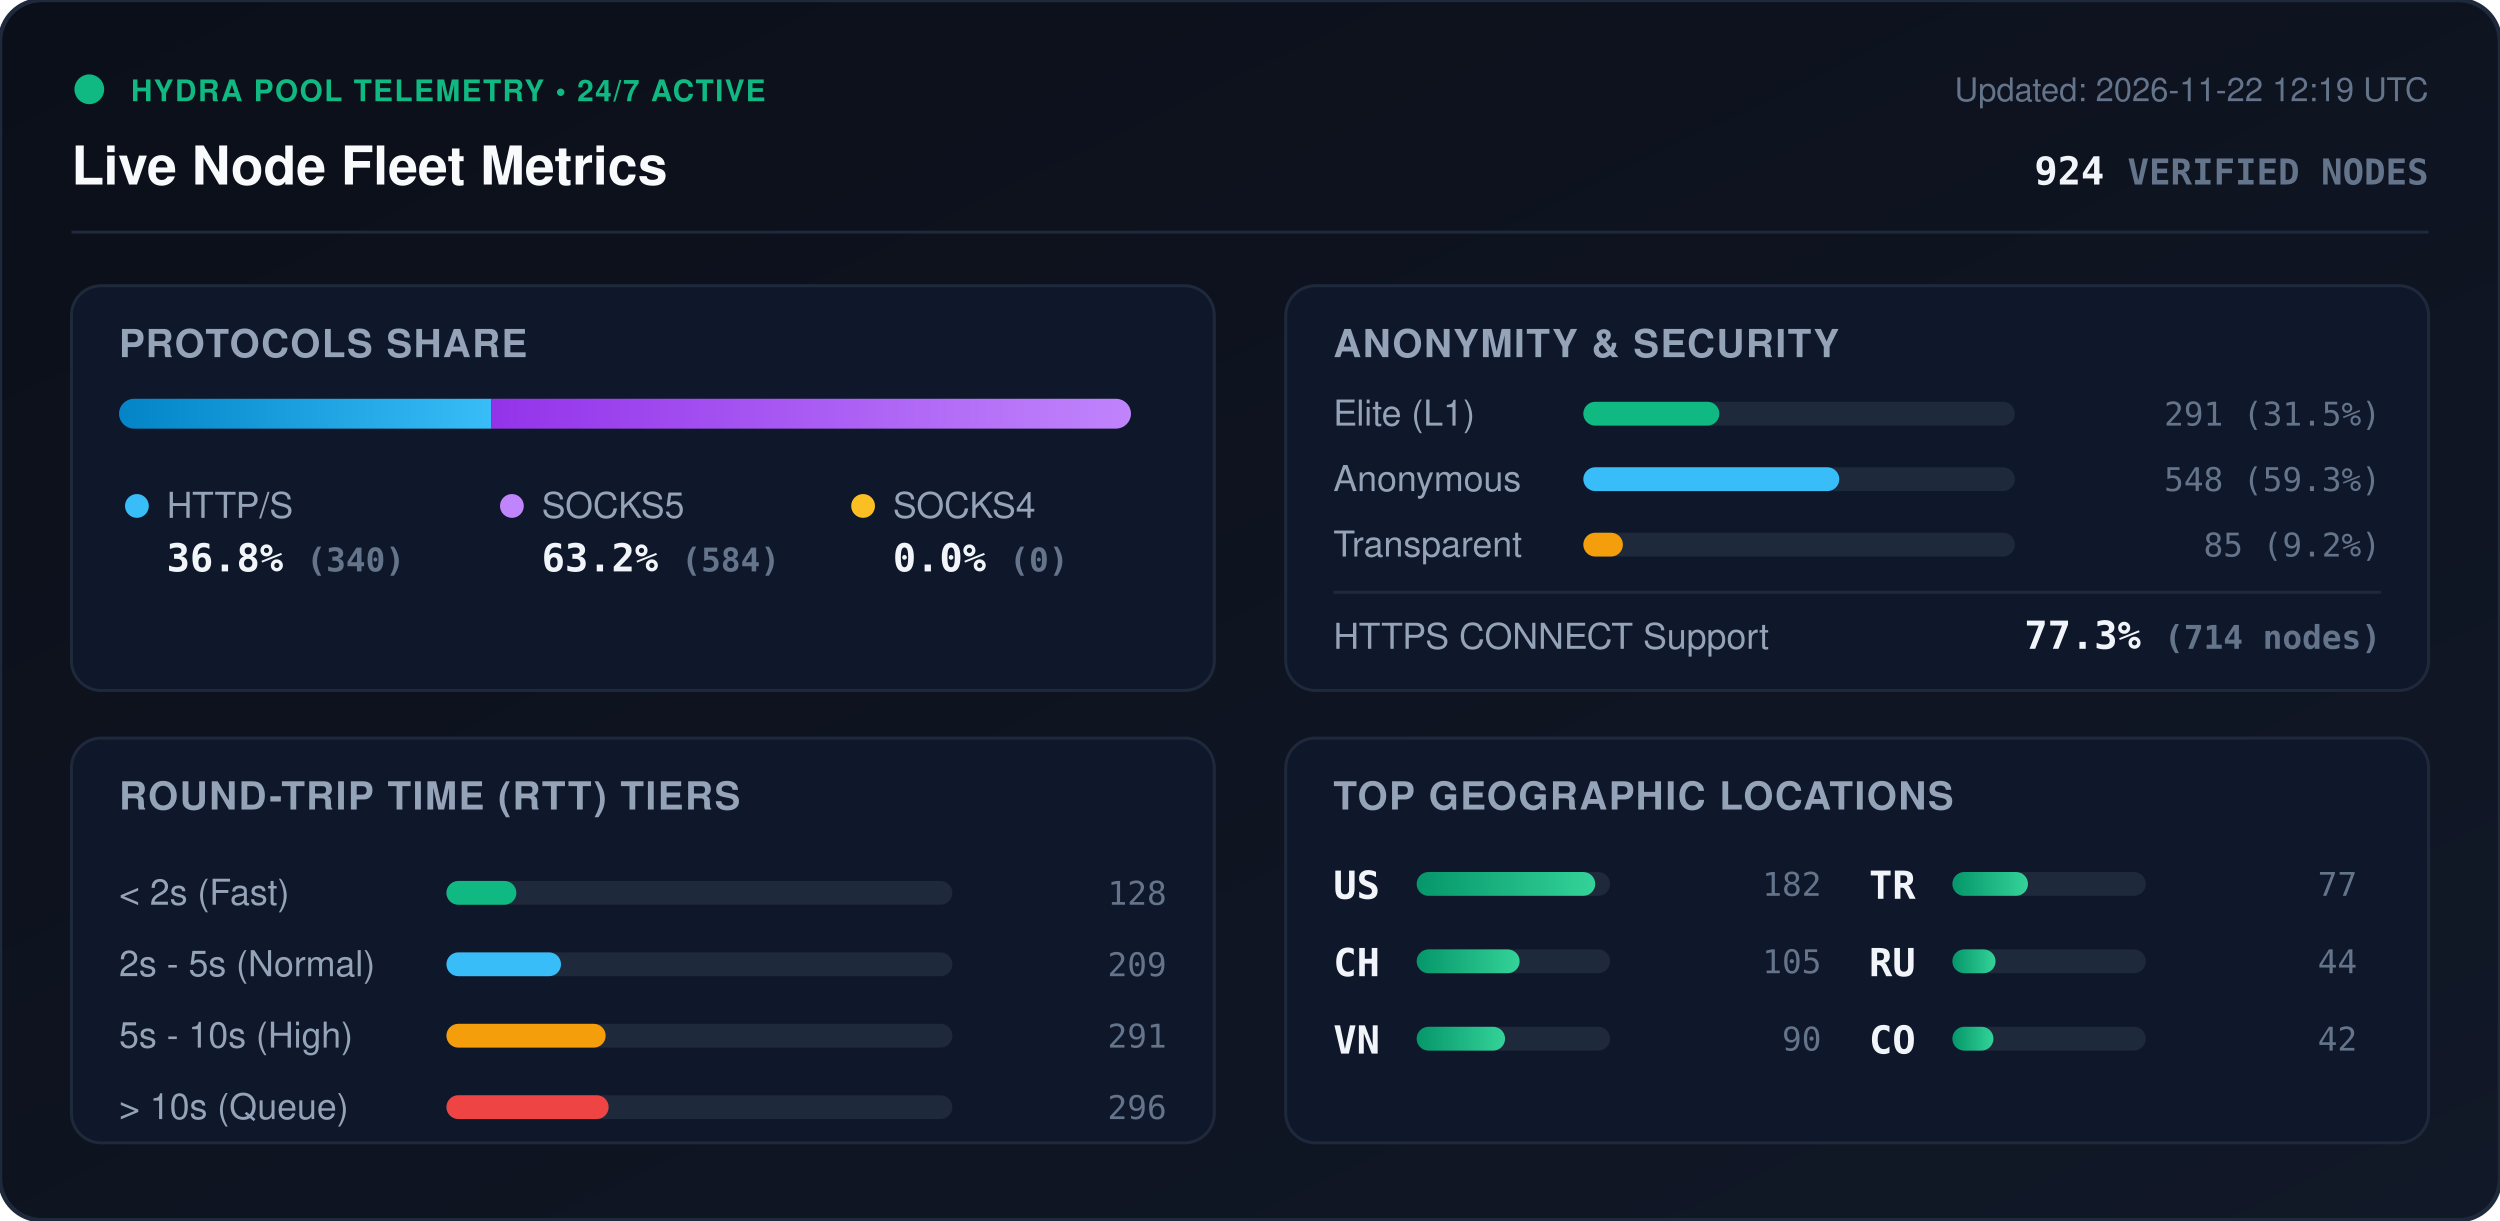
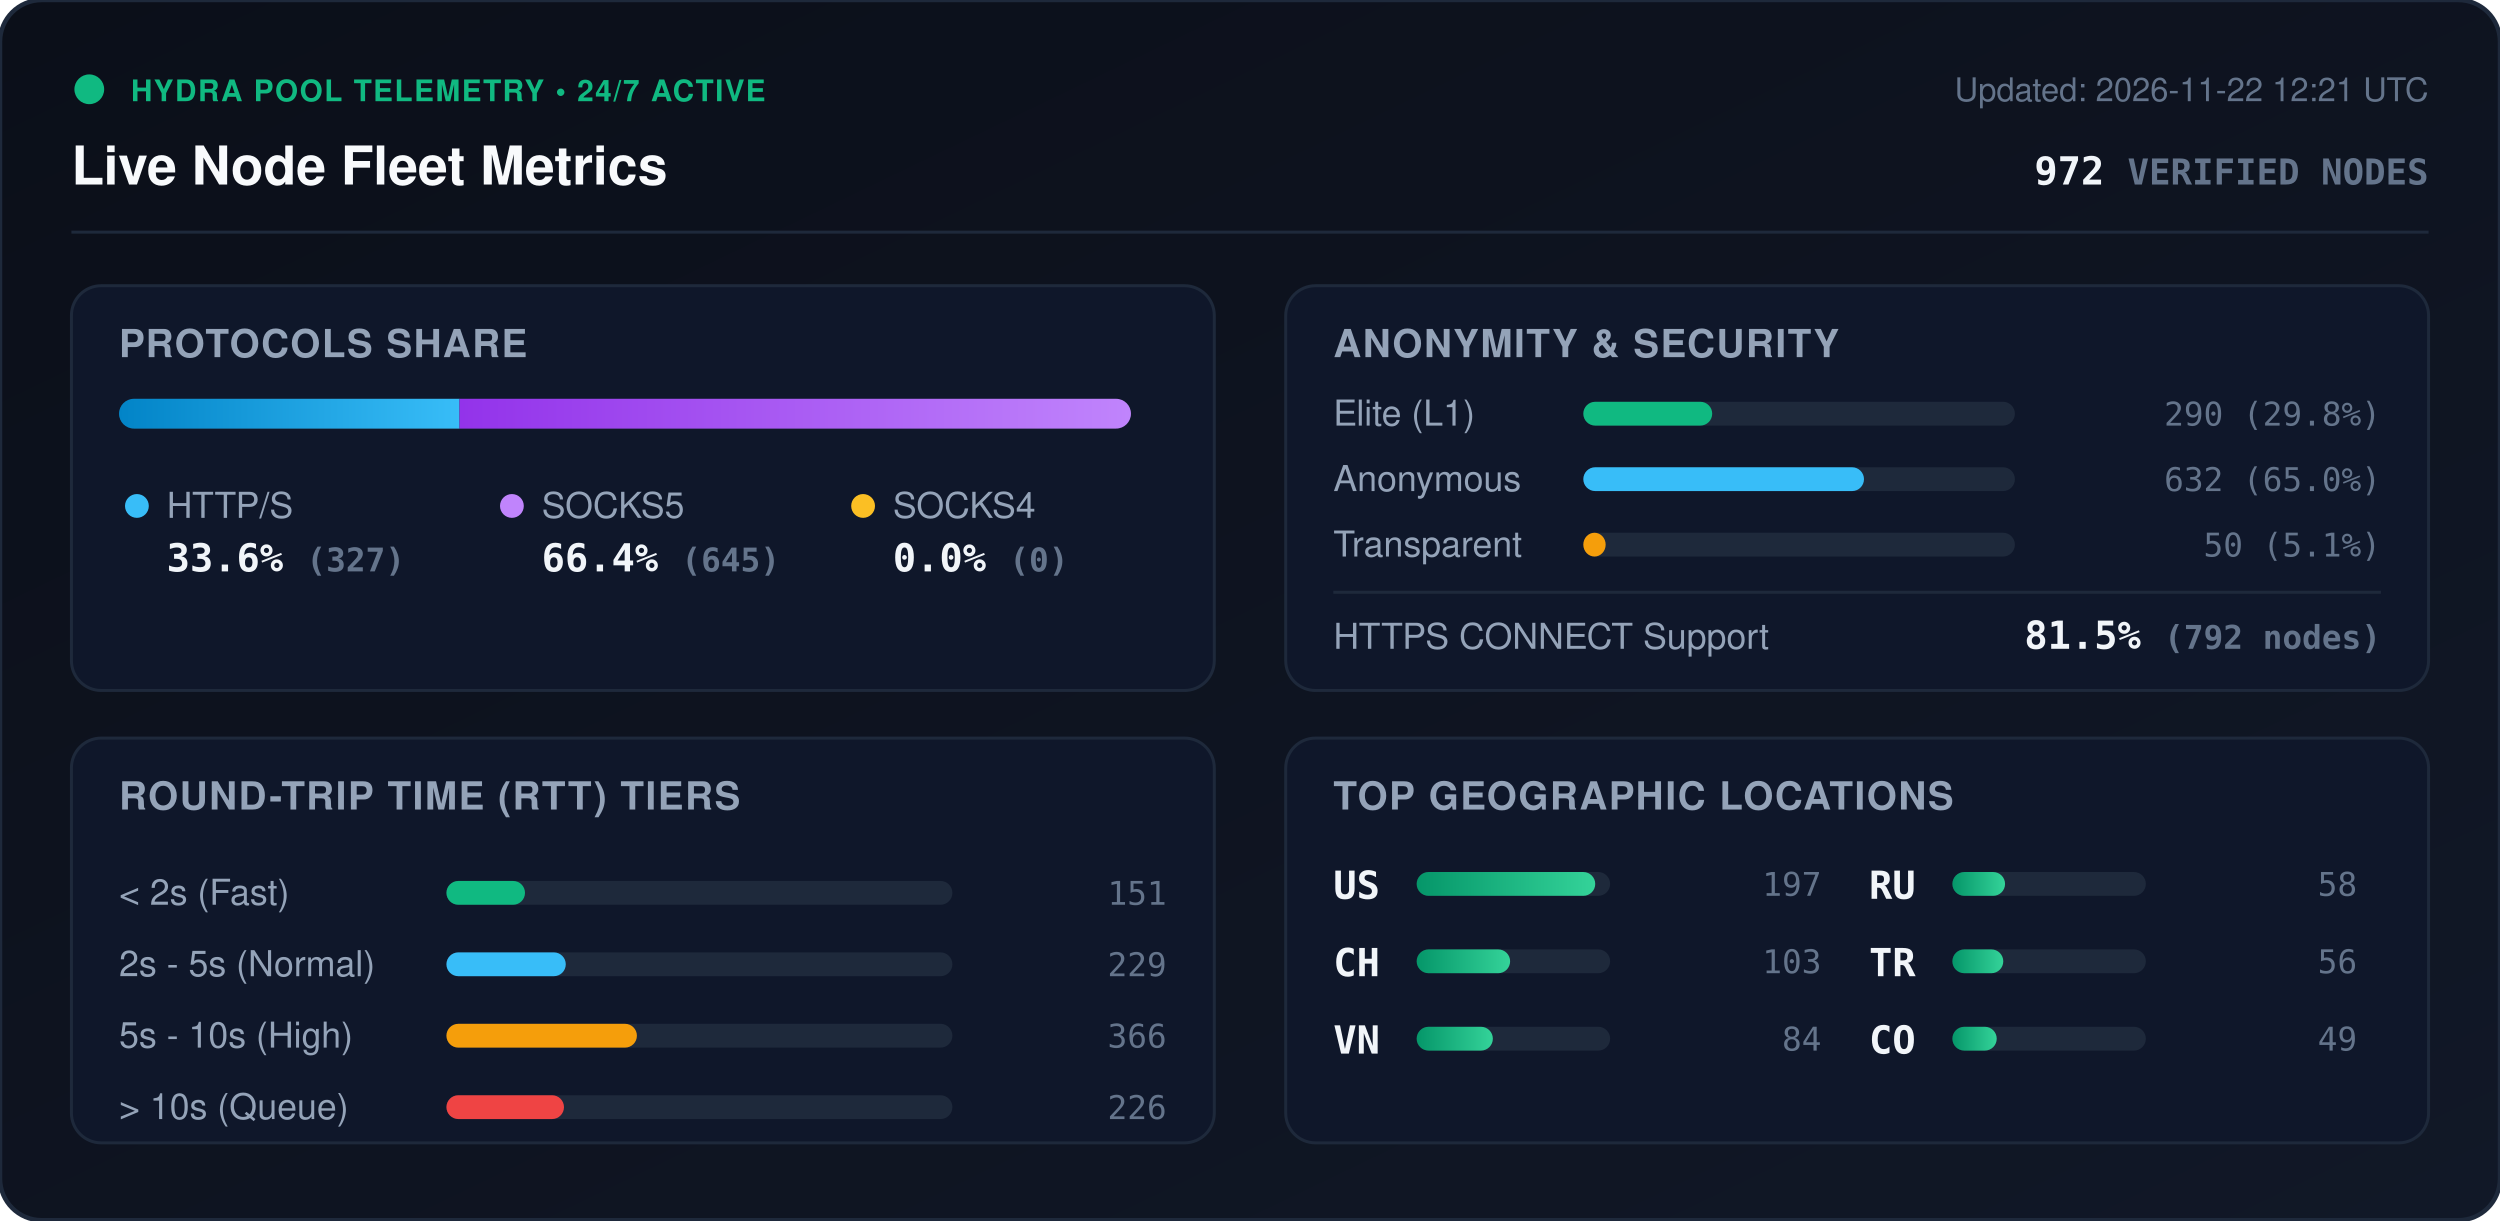
<svg xmlns="http://www.w3.org/2000/svg" viewBox="0 0 840 410" width="840" height="410" style="max-width: 100%; height: auto;">
  <defs>
    <linearGradient id="bg" x1="0%" y1="0%" x2="100%" y2="100%">
      <stop offset="0%" stop-color="#0b0f19" />
      <stop offset="100%" stop-color="#111827" />
    </linearGradient>
    <linearGradient id="bar-http" x1="0%" y1="0%" x2="100%" y2="0%">
      <stop offset="0%" stop-color="#0284c7" />
      <stop offset="100%" stop-color="#38bdf8" />
    </linearGradient>
    <linearGradient id="bar-socks5" x1="0%" y1="0%" x2="100%" y2="0%">
      <stop offset="0%" stop-color="#9333ea" />
      <stop offset="100%" stop-color="#c084fc" />
    </linearGradient>
    <linearGradient id="bar-socks4" x1="0%" y1="0%" x2="100%" y2="0%">
      <stop offset="0%" stop-color="#d97706" />
      <stop offset="100%" stop-color="#fbbf24" />
    </linearGradient>
    <linearGradient id="bar-green" x1="0%" y1="0%" x2="100%" y2="0%">
      <stop offset="0%" stop-color="#059669" />
      <stop offset="100%" stop-color="#34d399" />
    </linearGradient>
    <clipPath id="prog-track-clip">
      <rect width="340.0" height="10" rx="5" />
    </clipPath>
    <style>
      .title { font: 700 18px -apple-system, BlinkMacSystemFont, 'Segoe UI', Helvetica, Arial, sans-serif; fill: #f8fafc; }
      .sub { font: 500 11px -apple-system, BlinkMacSystemFont, 'Segoe UI', Helvetica, Arial, sans-serif; fill: #64748b; }
      .section-hdr { font: 600 13px -apple-system, BlinkMacSystemFont, 'Segoe UI', Helvetica, Arial, sans-serif; fill: #94a3b8; letter-spacing: 0.5px; }
      .metric-val { font: 700 13px -apple-system, BlinkMacSystemFont, 'Segoe UI', Helvetica, Arial, sans-serif; fill: #f1f5f9; }
      .metric-lbl { font: 500 12px -apple-system, BlinkMacSystemFont, 'Segoe UI', Helvetica, Arial, sans-serif; fill: #94a3b8; }
      .badge-txt { font: 700 10px -apple-system, BlinkMacSystemFont, 'Segoe UI', Helvetica, Arial, sans-serif; fill: #10b981; letter-spacing: 0.5px; }
      .mono { font-family: ui-monospace, SFMono-Regular, Menlo, Monaco, Consolas, monospace; }
      .pulse { animation: beacon 2s infinite ease-in-out; }
      @keyframes beacon { 0%, 100% { opacity: 1; } 50% { opacity: 0.35; } }
    </style>
  </defs>
  <rect width="840" height="410" rx="14" fill="url(#bg)" stroke="#1e293b" stroke-width="1.5" />
  <g transform="translate(24, 24)">
    <circle cx="6" cy="6" r="5" fill="#10b981" class="pulse" />
    <text x="20" y="10" class="badge-txt">HYDRA POOL TELEMETRY • 24/7 ACTIVE</text>
    <text x="0" y="38" class="title">Live Node Fleet Metrics</text>
-     <text x="792" y="10" text-anchor="end" class="sub">Updated: 2026-11-22 12:19 UTC</text>
-     <text x="792" y="38" text-anchor="end" class="metric-val mono" fill="#38bdf8">924 <tspan font-size="12" fill="#64748b">VERIFIED NODES</tspan>
+     <text x="792" y="10" text-anchor="end" class="sub">Updated: 2026-11-22 12:21 UTC</text>
+     <text x="792" y="38" text-anchor="end" class="metric-val mono" fill="#38bdf8">972 <tspan font-size="12" fill="#64748b">VERIFIED NODES</tspan>
    </text>
  </g>
  <line x1="24" y1="78" x2="816" y2="78" stroke="#1e293b" stroke-width="1" />
  <g transform="translate(24, 96)">
    <rect width="384" height="136" rx="10" fill="#0f172a" stroke="#1e293b" />
    <text x="16" y="24" class="section-hdr">PROTOCOLS SHARE</text>
    <g transform="translate(16, 38)">
      <rect width="340.0" height="10" rx="5" fill="#1e293b" />
      <g clip-path="url(#prog-track-clip)">
-         <rect x="0" width="125.1" height="10" fill="url(#bar-http)" />
-         <rect x="125.1" width="214.9" height="10" fill="url(#bar-socks5)" />
+         <rect x="0" width="114.4" height="10" fill="url(#bar-http)" />
+         <rect x="114.4" width="225.6" height="10" fill="url(#bar-socks5)" />
        <rect x="340.0" width="0.0" height="10" fill="url(#bar-socks4)" />
      </g>
    </g>
    <g transform="translate(16, 68)">
      <circle cx="6" cy="6" r="4" fill="#38bdf8" />
      <text x="16" y="10" class="metric-lbl">HTTP/S</text>
-       <text x="16" y="28" class="metric-val mono">36.8% <tspan font-size="11" fill="#64748b">(340)</tspan>
+       <text x="16" y="28" class="metric-val mono">33.6% <tspan font-size="11" fill="#64748b">(327)</tspan>
      </text>
      <circle cx="132" cy="6" r="4" fill="#c084fc" />
      <text x="142" y="10" class="metric-lbl">SOCKS5</text>
-       <text x="142" y="28" class="metric-val mono">63.2% <tspan font-size="11" fill="#64748b">(584)</tspan>
+       <text x="142" y="28" class="metric-val mono">66.4% <tspan font-size="11" fill="#64748b">(645)</tspan>
      </text>
      <circle cx="250" cy="6" r="4" fill="#fbbf24" />
      <text x="260" y="10" class="metric-lbl">SOCKS4</text>
      <text x="260" y="28" class="metric-val mono">0.0% <tspan font-size="11" fill="#64748b">(0)</tspan>
      </text>
    </g>
  </g>
  <g transform="translate(432, 96)">
    <rect width="384" height="136" rx="10" fill="#0f172a" stroke="#1e293b" />
    <text x="16" y="24" class="section-hdr">ANONYMITY &amp; SECURITY</text>
    <text x="16" y="47" class="metric-lbl">Elite (L1)</text>
    <rect x="100" y="39" width="145.0" height="8" rx="4" fill="#1e293b" />
-     <rect x="100" y="39" width="45.7" height="8" rx="4" fill="#10b981" />
-     <text x="368" y="47" text-anchor="end" class="mono sub" fill="#e2e8f0">291 (31.5%)</text>
+     <rect x="100" y="39" width="43.3" height="8" rx="4" fill="#10b981" />
+     <text x="368" y="47" text-anchor="end" class="mono sub" fill="#e2e8f0">290 (29.8%)</text>
    <text x="16" y="69" class="metric-lbl">Anonymous</text>
    <rect x="100" y="61" width="145.0" height="8" rx="4" fill="#1e293b" />
-     <rect x="100" y="61" width="86.0" height="8" rx="4" fill="#38bdf8" />
-     <text x="368" y="69" text-anchor="end" class="mono sub" fill="#e2e8f0">548 (59.3%)</text>
+     <rect x="100" y="61" width="94.3" height="8" rx="4" fill="#38bdf8" />
+     <text x="368" y="69" text-anchor="end" class="mono sub" fill="#e2e8f0">632 (65.0%)</text>
    <text x="16" y="91" class="metric-lbl">Transparent</text>
    <rect x="100" y="83" width="145.0" height="8" rx="4" fill="#1e293b" />
-     <rect x="100" y="83" width="13.3" height="8" rx="4" fill="#f59e0b" />
-     <text x="368" y="91" text-anchor="end" class="mono sub" fill="#e2e8f0">85 (9.2%)</text>
+     <rect x="100" y="83" width="7.5" height="8" rx="4" fill="#f59e0b" />
+     <text x="368" y="91" text-anchor="end" class="mono sub" fill="#e2e8f0">50 (5.1%)</text>
    <line x1="16" y1="103" x2="368" y2="103" stroke="#1e293b" stroke-width="1" />
    <text x="16" y="122" class="metric-lbl">HTTPS CONNECT Support</text>
-     <text x="368" y="122" text-anchor="end" class="metric-val mono" fill="#34d399">77.3% <tspan font-size="11" fill="#64748b">(714 nodes)</tspan>
+     <text x="368" y="122" text-anchor="end" class="metric-val mono" fill="#34d399">81.5% <tspan font-size="11" fill="#64748b">(792 nodes)</tspan>
    </text>
  </g>
  <g transform="translate(24, 248)">
    <rect width="384" height="136" rx="10" fill="#0f172a" stroke="#1e293b" />
    <text x="16" y="24" class="section-hdr">ROUND-TRIP TIME (RTT) TIERS</text>
    <g transform="translate(16, 42)">
      <text x="0" y="14" class="metric-lbl">&lt; 2s (Fast)</text>
      <rect x="110" y="6" width="170" height="8" rx="4" fill="#1e293b" />
-       <rect x="110" y="6" width="23.5" height="8" rx="4" fill="#10b981" />
-       <text x="352" y="14" text-anchor="end" class="mono sub">128</text>
+       <rect x="110" y="6" width="26.4" height="8" rx="4" fill="#10b981" />
+       <text x="352" y="14" text-anchor="end" class="mono sub">151</text>
      <text x="0" y="38" class="metric-lbl">2s - 5s (Normal)</text>
      <rect x="110" y="30" width="170" height="8" rx="4" fill="#1e293b" />
-       <rect x="110" y="30" width="38.5" height="8" rx="4" fill="#38bdf8" />
-       <text x="352" y="38" text-anchor="end" class="mono sub">209</text>
+       <rect x="110" y="30" width="40.1" height="8" rx="4" fill="#38bdf8" />
+       <text x="352" y="38" text-anchor="end" class="mono sub">229</text>
      <text x="0" y="62" class="metric-lbl">5s - 10s (High)</text>
      <rect x="110" y="54" width="170" height="8" rx="4" fill="#1e293b" />
-       <rect x="110" y="54" width="53.5" height="8" rx="4" fill="#f59e0b" />
-       <text x="352" y="62" text-anchor="end" class="mono sub">291</text>
+       <rect x="110" y="54" width="64.0" height="8" rx="4" fill="#f59e0b" />
+       <text x="352" y="62" text-anchor="end" class="mono sub">366</text>
      <text x="0" y="86" class="metric-lbl">&gt; 10s (Queue)</text>
      <rect x="110" y="78" width="170" height="8" rx="4" fill="#1e293b" />
-       <rect x="110" y="78" width="54.5" height="8" rx="4" fill="#ef4444" />
-       <text x="352" y="86" text-anchor="end" class="mono sub">296</text>
+       <rect x="110" y="78" width="39.5" height="8" rx="4" fill="#ef4444" />
+       <text x="352" y="86" text-anchor="end" class="mono sub">226</text>
    </g>
  </g>
  <g transform="translate(432, 248)">
    <rect width="384" height="136" rx="10" fill="#0f172a" stroke="#1e293b" />
    <text x="16" y="24" class="section-hdr">TOP GEOGRAPHIC LOCATIONS</text>
    <g transform="translate(16, 42)">
      <g transform="translate(0, 0)">
        <text x="0" y="12" class="mono metric-val" font-size="12">US</text>
        <rect x="28" y="3" width="65" height="8" rx="4" fill="#1e293b" />
        <rect x="28" y="3" width="60.0" height="8" rx="4" fill="url(#bar-green)" />
-         <text x="164" y="11" text-anchor="end" class="mono sub">182</text>
+         <text x="164" y="11" text-anchor="end" class="mono sub">197</text>
      </g>
      <g transform="translate(0, 26)">
        <text x="0" y="12" class="mono metric-val" font-size="12">CH</text>
        <rect x="28" y="3" width="65" height="8" rx="4" fill="#1e293b" />
-         <rect x="28" y="3" width="34.6" height="8" rx="4" fill="url(#bar-green)" />
-         <text x="164" y="11" text-anchor="end" class="mono sub">105</text>
+         <rect x="28" y="3" width="31.4" height="8" rx="4" fill="url(#bar-green)" />
+         <text x="164" y="11" text-anchor="end" class="mono sub">103</text>
      </g>
      <g transform="translate(0, 52)">
        <text x="0" y="12" class="mono metric-val" font-size="12">VN</text>
        <rect x="28" y="3" width="65" height="8" rx="4" fill="#1e293b" />
-         <rect x="28" y="3" width="29.7" height="8" rx="4" fill="url(#bar-green)" />
-         <text x="164" y="11" text-anchor="end" class="mono sub">90</text>
+         <rect x="28" y="3" width="25.6" height="8" rx="4" fill="url(#bar-green)" />
+         <text x="164" y="11" text-anchor="end" class="mono sub">84</text>
      </g>
      <g transform="translate(180, 0)">
+         <text x="0" y="12" class="mono metric-val" font-size="12">RU</text>
+         <rect x="28" y="3" width="65" height="8" rx="4" fill="#1e293b" />
+         <rect x="28" y="3" width="17.7" height="8" rx="4" fill="url(#bar-green)" />
+         <text x="164" y="11" text-anchor="end" class="mono sub">58</text>
+       </g>
+       <g transform="translate(180, 26)">
        <text x="0" y="12" class="mono metric-val" font-size="12">TR</text>
        <rect x="28" y="3" width="65" height="8" rx="4" fill="#1e293b" />
-         <rect x="28" y="3" width="25.4" height="8" rx="4" fill="url(#bar-green)" />
-         <text x="164" y="11" text-anchor="end" class="mono sub">77</text>
-       </g>
-       <g transform="translate(180, 26)">
-         <text x="0" y="12" class="mono metric-val" font-size="12">RU</text>
-         <rect x="28" y="3" width="65" height="8" rx="4" fill="#1e293b" />
-         <rect x="28" y="3" width="14.5" height="8" rx="4" fill="url(#bar-green)" />
-         <text x="164" y="11" text-anchor="end" class="mono sub">44</text>
+         <rect x="28" y="3" width="17.1" height="8" rx="4" fill="url(#bar-green)" />
+         <text x="164" y="11" text-anchor="end" class="mono sub">56</text>
      </g>
      <g transform="translate(180, 52)">
        <text x="0" y="12" class="mono metric-val" font-size="12">CO</text>
        <rect x="28" y="3" width="65" height="8" rx="4" fill="#1e293b" />
-         <rect x="28" y="3" width="13.8" height="8" rx="4" fill="url(#bar-green)" />
-         <text x="164" y="11" text-anchor="end" class="mono sub">42</text>
+         <rect x="28" y="3" width="14.9" height="8" rx="4" fill="url(#bar-green)" />
+         <text x="164" y="11" text-anchor="end" class="mono sub">49</text>
      </g>
    </g>
  </g>
</svg>
